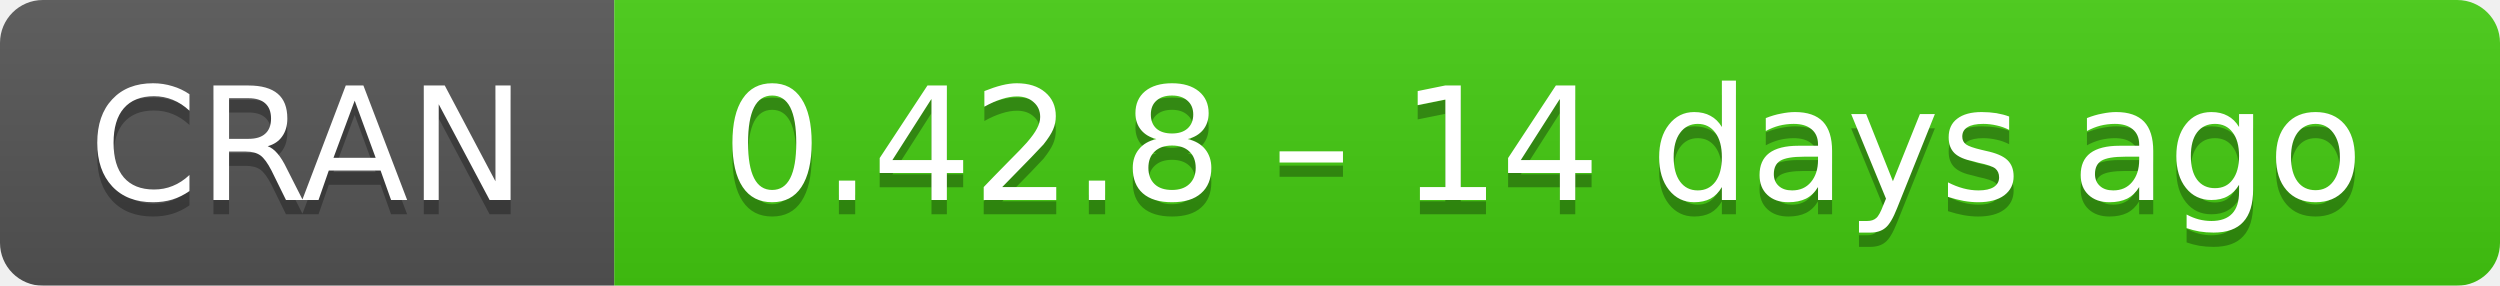
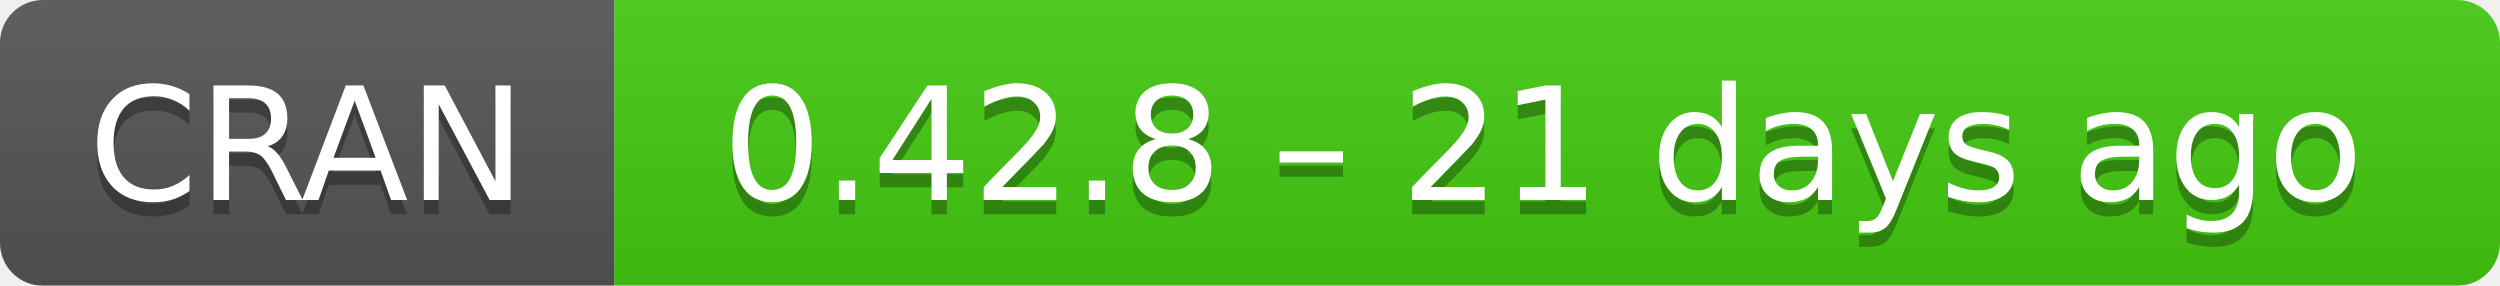
- <svg xmlns="http://www.w3.org/2000/svg" width="175" height="20" aria-label="CRAN 0.42.8 – 14 days ago">
+ <svg xmlns="http://www.w3.org/2000/svg" width="175" height="20" aria-label="CRAN 0.42.8 – 21 days ago">
  <linearGradient id="b" x2="0" y2="100%">
    <stop offset="0" stop-color="#bbb" stop-opacity=".1" />
    <stop offset="1" stop-opacity=".1" />
  </linearGradient>
  <mask id="a">
    <rect width="175" height="20" rx="3" fill="#fff" />
  </mask>
  <g mask="url(#a)">
    <path fill="#555" d="M0 0h43v20H0z" />
    <path fill="#4c1" d="M43 0h153v20H43z" />
    <path fill="url(#b)" d="M0 0h175v20H0z" />
  </g>
  <g fill="#fff" text-anchor="middle" font-family="DejaVu Sans,Verdana,Geneva,sans-serif" font-size="11">
    <text x="21.5" y="15" fill="#010101" fill-opacity=".3">
      CRAN
    </text>
    <text x="21.5" y="14">
      CRAN
    </text>
    <text x="108" y="15" fill="#010101" fill-opacity=".3">
-       0.42.8 – 14 days ago
+       0.42.8 – 21 days ago
    </text>
    <text x="108" y="14">
-       0.42.8 – 14 days ago
+       0.42.8 – 21 days ago
    </text>
  </g>
</svg>
